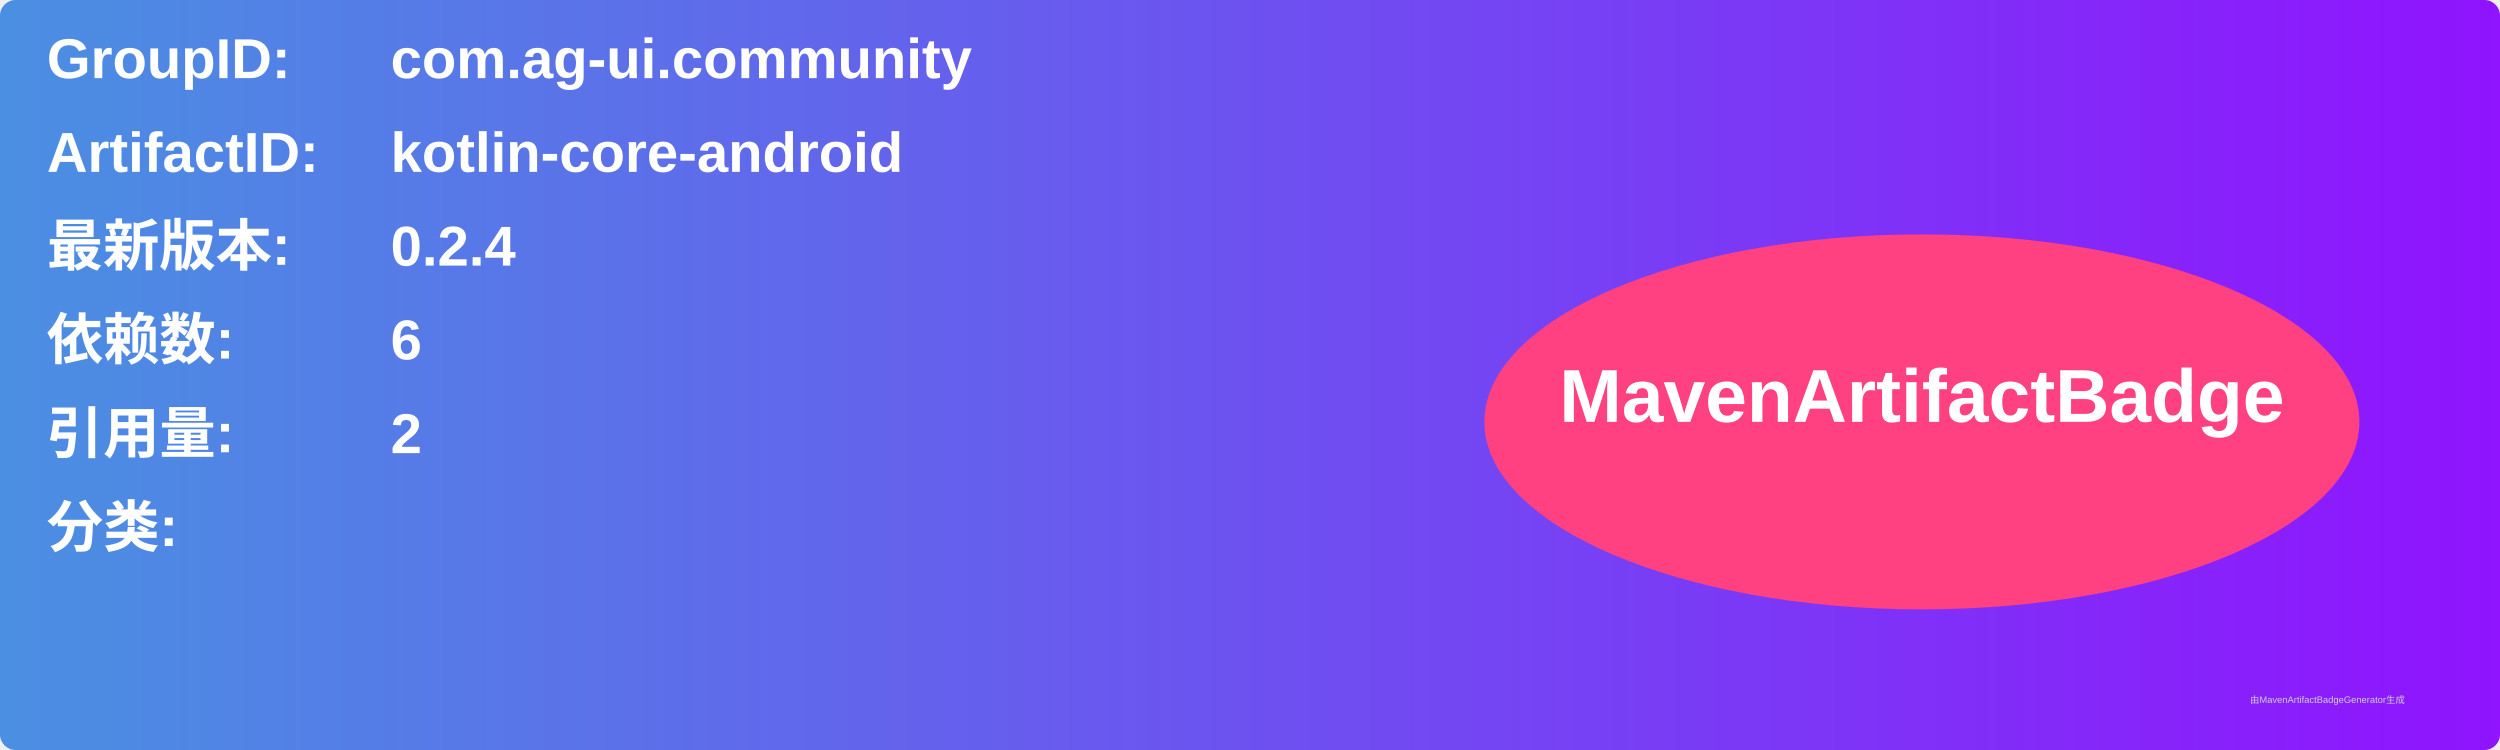
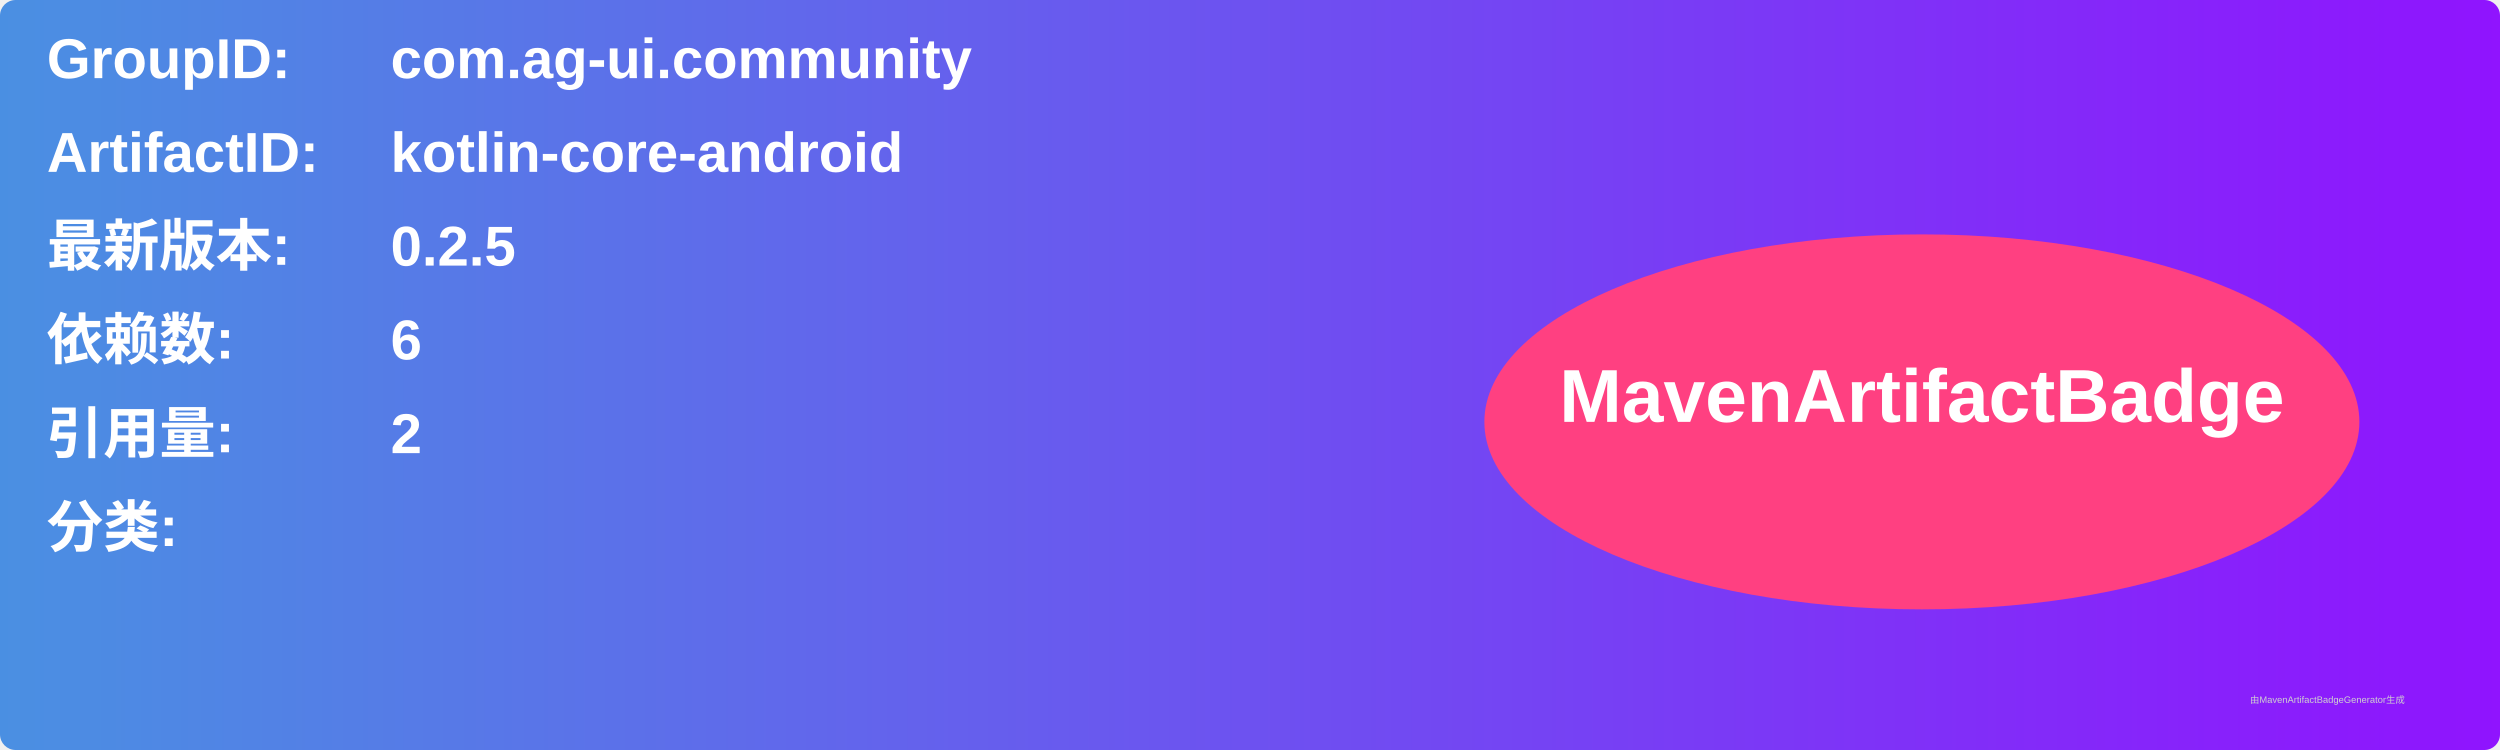
<svg xmlns="http://www.w3.org/2000/svg" width="800" height="240" viewBox="0 0 800 240">
  <linearGradient id="grad" x1="0%" y1="0%" x2="100%" y2="0%">
    <stop offset="0%" stop-color="#4a90e2" />
    <stop offset="100%" stop-color="#9013fe" />
  </linearGradient>
  <rect width="100%" height="100%" rx="5" ry="5" fill="url(#grad)" />
  <g transform="translate(15, 15)">
    <text x="0" y="10" font-family="Arial" font-size="18" fill="white" font-weight="bold" width="260">GroupID:</text>
    <text x="110" y="10" font-family="Arial" font-size="18" fill="white" font-weight="bold" width="460">com.ag-ui.community</text>
    <text x="0" y="40" font-family="Arial" font-size="18" fill="white" font-weight="bold" width="260">ArtifactID:</text>
    <text x="110" y="40" font-family="Arial" font-size="18" fill="white" font-weight="bold" width="460">kotlin-core-android</text>
    <text x="0" y="70" font-family="Arial" font-size="18" fill="white" font-weight="bold">最新版本:</text>
    <text x="110" y="70" font-family="Arial" font-size="18" fill="white" font-weight="bold">
-       <tspan font-weight="bold">0.2.4</tspan>
+       <tspan font-weight="bold">0.2.5</tspan>
    </text>
    <text x="0" y="100" font-family="Arial" font-size="18" fill="white" font-weight="bold">依赖数: </text>
    <text x="110" y="100" font-family="Arial" font-size="18" fill="white">
      <tspan font-weight="bold">6</tspan>
    </text>
    <text x="0" y="130" font-family="Arial" font-size="18" fill="white" font-weight="bold">引用量: </text>
    <text x="110" y="130" font-family="Arial" font-size="18" fill="white">
      <tspan font-weight="bold">2</tspan>
    </text>
    <text x="0" y="160" font-family="Arial" font-size="18" fill="white" font-weight="bold">分类:</text>
    <text x="10" y="190" font-family="Arial" font-size="10" fill="white">
      <tspan font-weight="bold" />
    </text>
    <ellipse cx="600" cy="120" rx="140" ry="60" fill="#ff4081" />
    <text x="600" y="120" text-anchor="middle" font-family="Arial" font-size="24" fill="white" font-weight="bold">MavenArtifactBadge</text>
  </g>
  <text x="720" y="225" font-family="Arial" font-size="3" fill="#d0d0d0">由MavenArtifactBadgeGenerator生成</text>
</svg>
